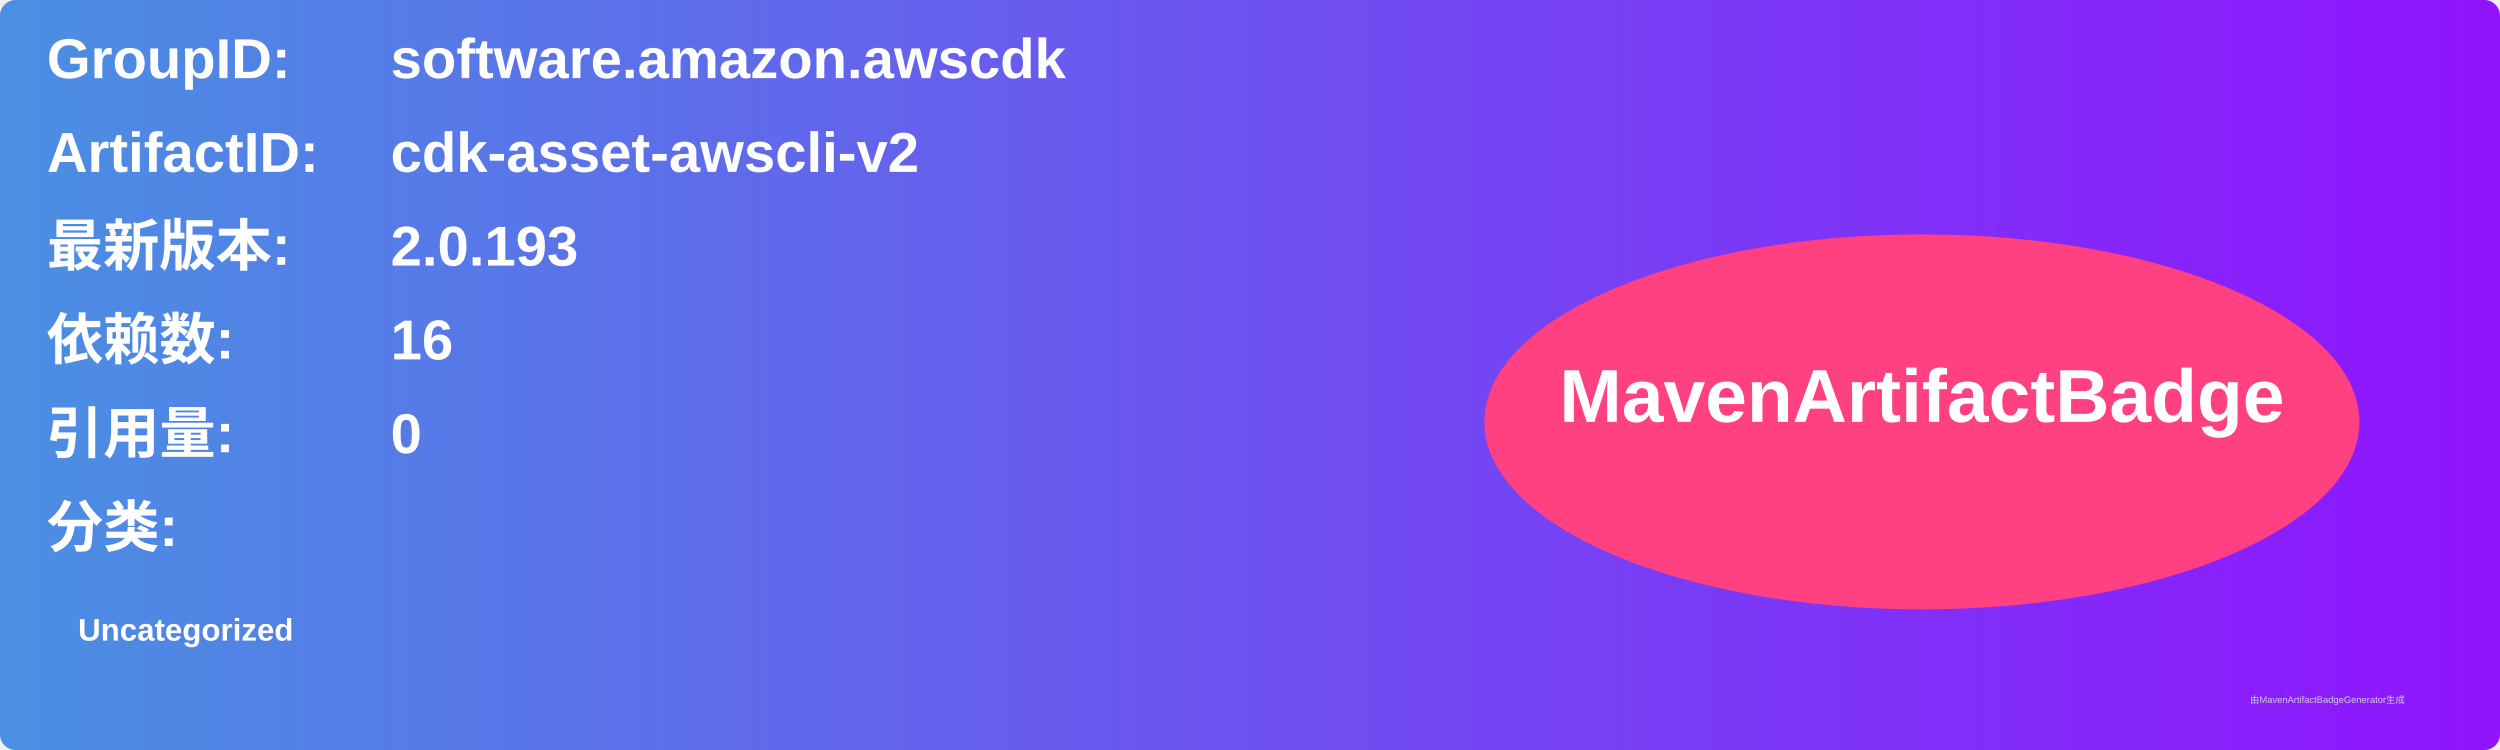
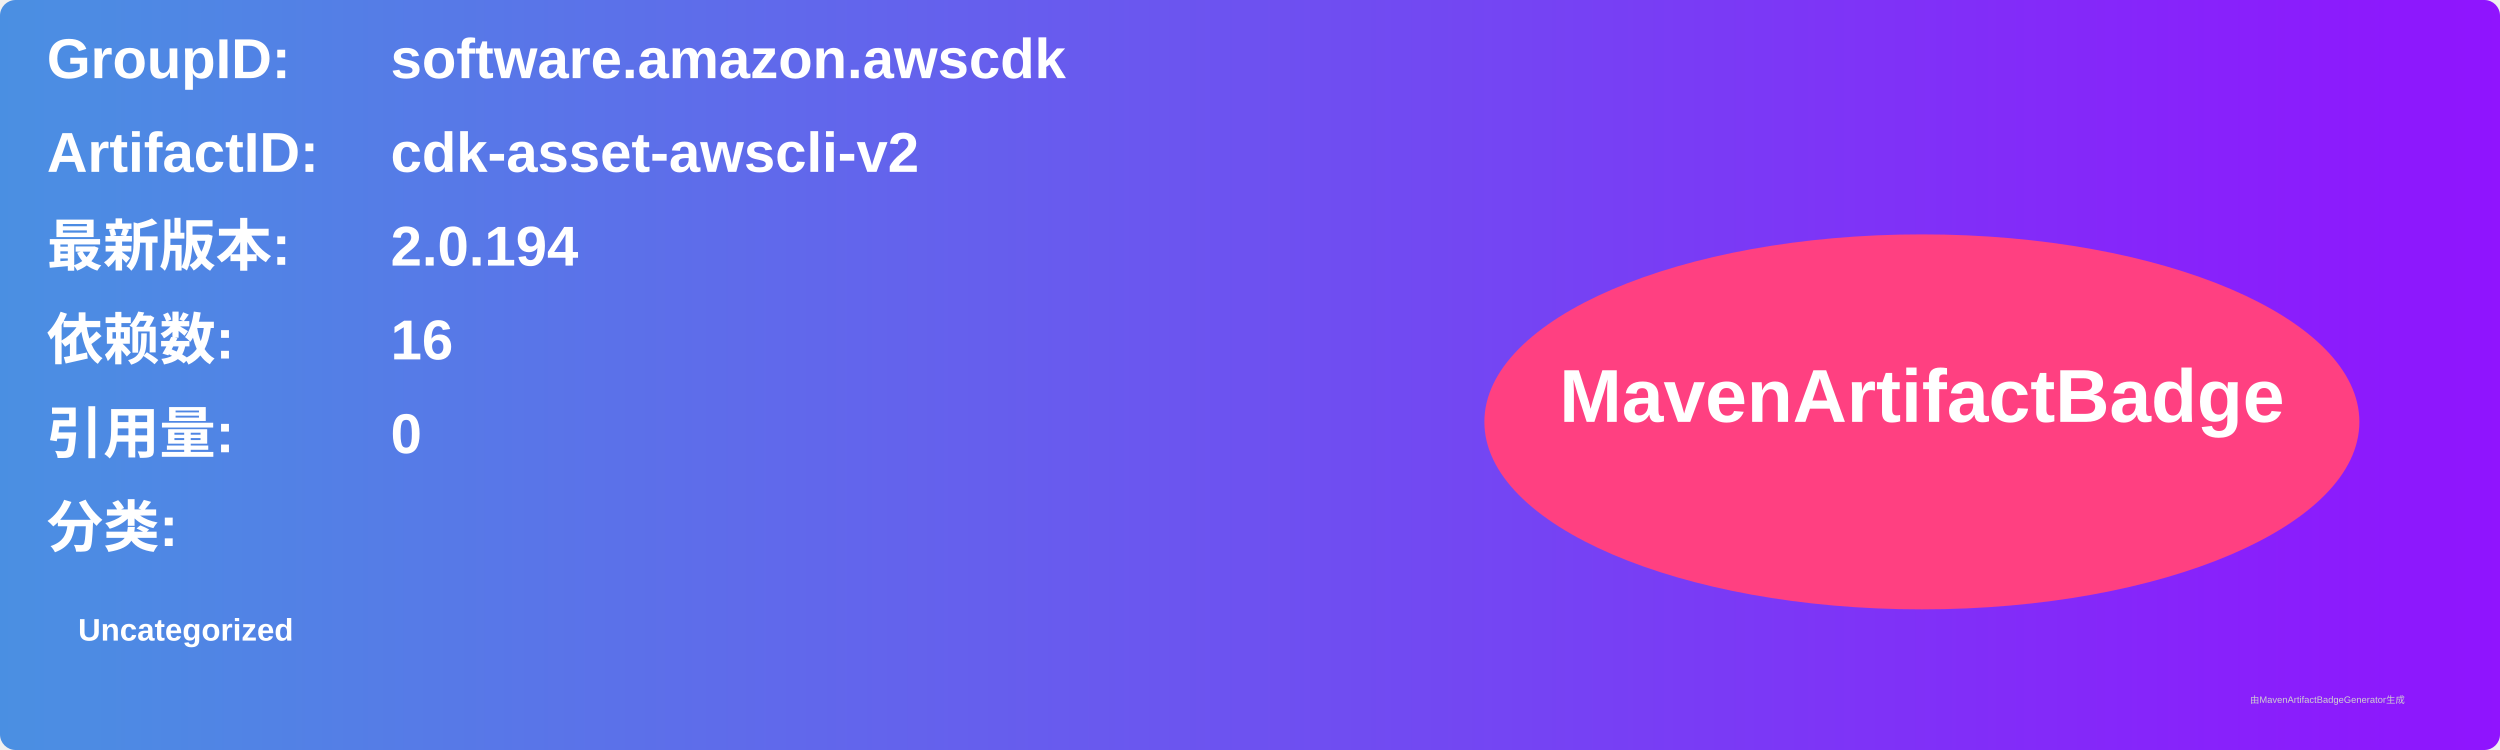
<svg xmlns="http://www.w3.org/2000/svg" width="800" height="240" viewBox="0 0 800 240">
  <linearGradient id="grad" x1="0%" y1="0%" x2="100%" y2="0%">
    <stop offset="0%" stop-color="#4a90e2" />
    <stop offset="100%" stop-color="#9013fe" />
  </linearGradient>
  <rect width="100%" height="100%" rx="5" ry="5" fill="url(#grad)" />
  <g transform="translate(15, 15)">
    <text x="0" y="10" font-family="Arial" font-size="18" fill="white" font-weight="bold" width="260">GroupID:</text>
    <text x="110" y="10" font-family="Arial" font-size="18" fill="white" font-weight="bold" width="460">software.amazon.awscdk</text>
    <text x="0" y="40" font-family="Arial" font-size="18" fill="white" font-weight="bold" width="260">ArtifactID:</text>
    <text x="110" y="40" font-family="Arial" font-size="18" fill="white" font-weight="bold" width="460">cdk-asset-awscli-v2</text>
    <text x="0" y="70" font-family="Arial" font-size="18" fill="white" font-weight="bold">最新版本:</text>
    <text x="110" y="70" font-family="Arial" font-size="18" fill="white" font-weight="bold">
-       <tspan font-weight="bold">2.0.193</tspan>
+       <tspan font-weight="bold">2.0.194</tspan>
    </text>
    <text x="0" y="100" font-family="Arial" font-size="18" fill="white" font-weight="bold">依赖数: </text>
    <text x="110" y="100" font-family="Arial" font-size="18" fill="white">
      <tspan font-weight="bold">16</tspan>
    </text>
    <text x="0" y="130" font-family="Arial" font-size="18" fill="white" font-weight="bold">引用量: </text>
    <text x="110" y="130" font-family="Arial" font-size="18" fill="white">
      <tspan font-weight="bold">0</tspan>
    </text>
    <text x="0" y="160" font-family="Arial" font-size="18" fill="white" font-weight="bold">分类:</text>
    <text x="10" y="190" font-family="Arial" font-size="10" fill="white">
      <tspan font-weight="bold">Uncategorized</tspan>
    </text>
    <ellipse cx="600" cy="120" rx="140" ry="60" fill="#ff4081" />
    <text x="600" y="120" text-anchor="middle" font-family="Arial" font-size="24" fill="white" font-weight="bold">MavenArtifactBadge</text>
  </g>
  <text x="720" y="225" font-family="Arial" font-size="3" fill="#d0d0d0">由MavenArtifactBadgeGenerator生成</text>
</svg>
